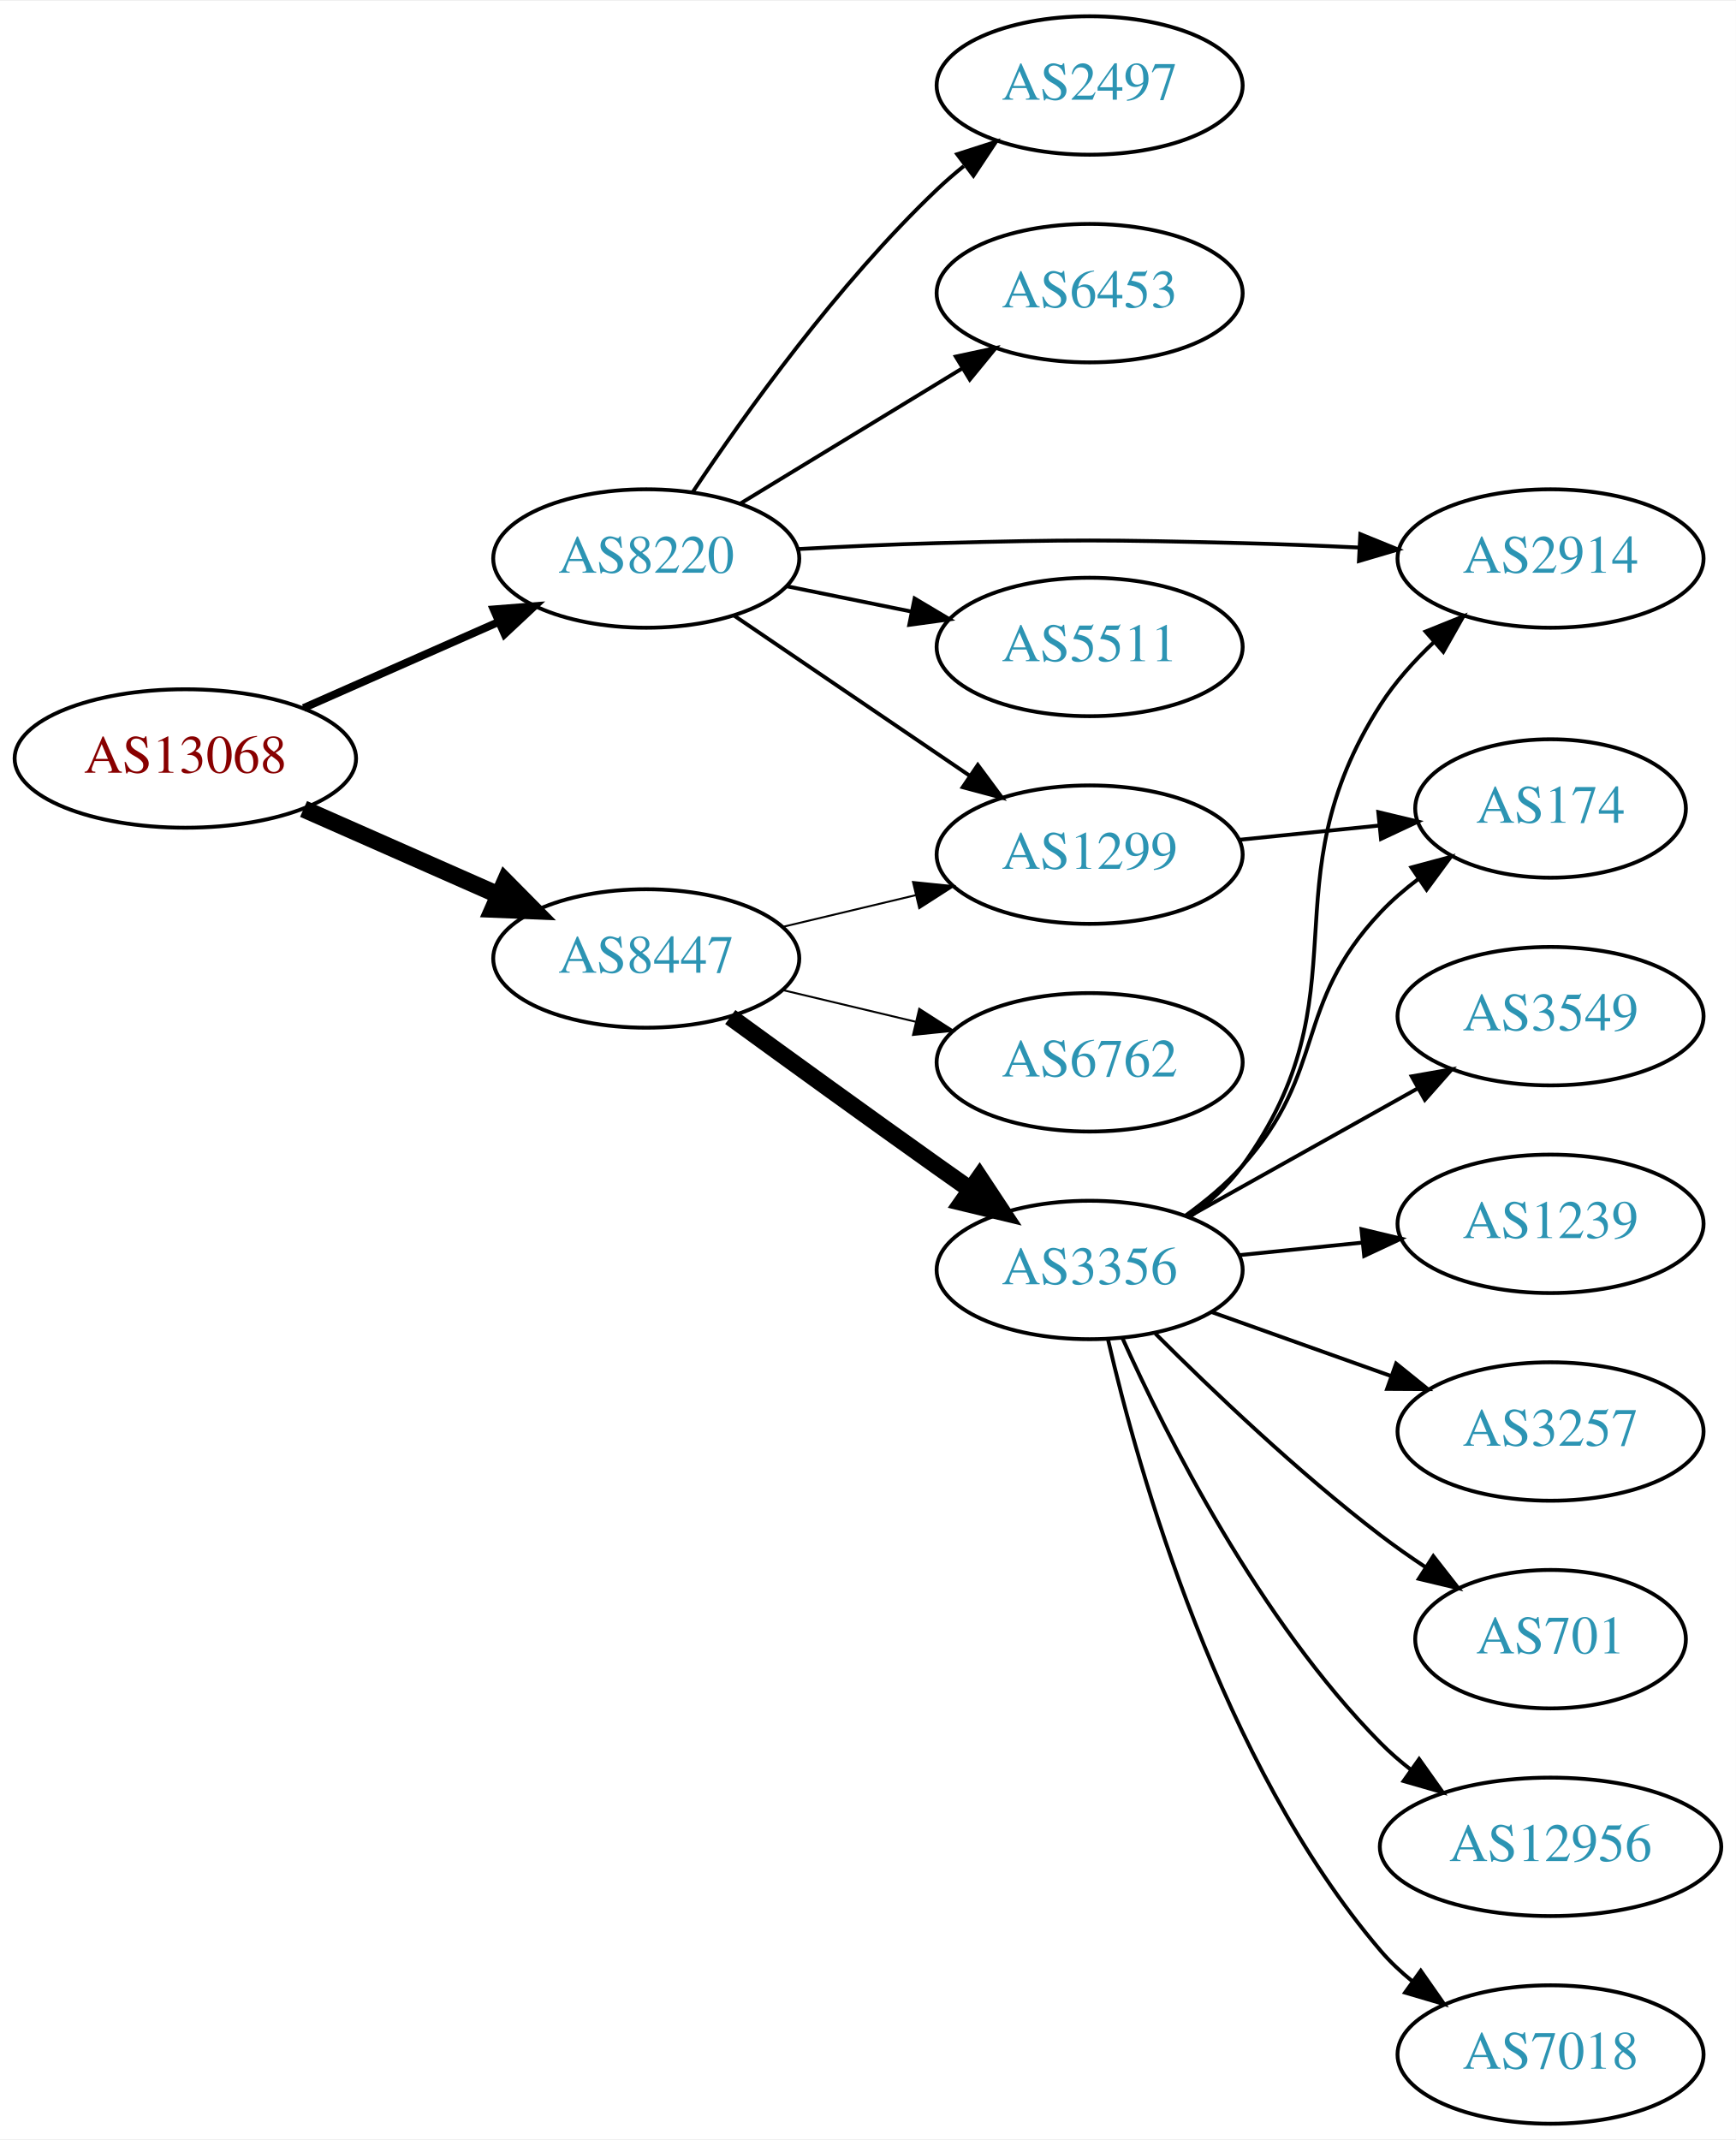
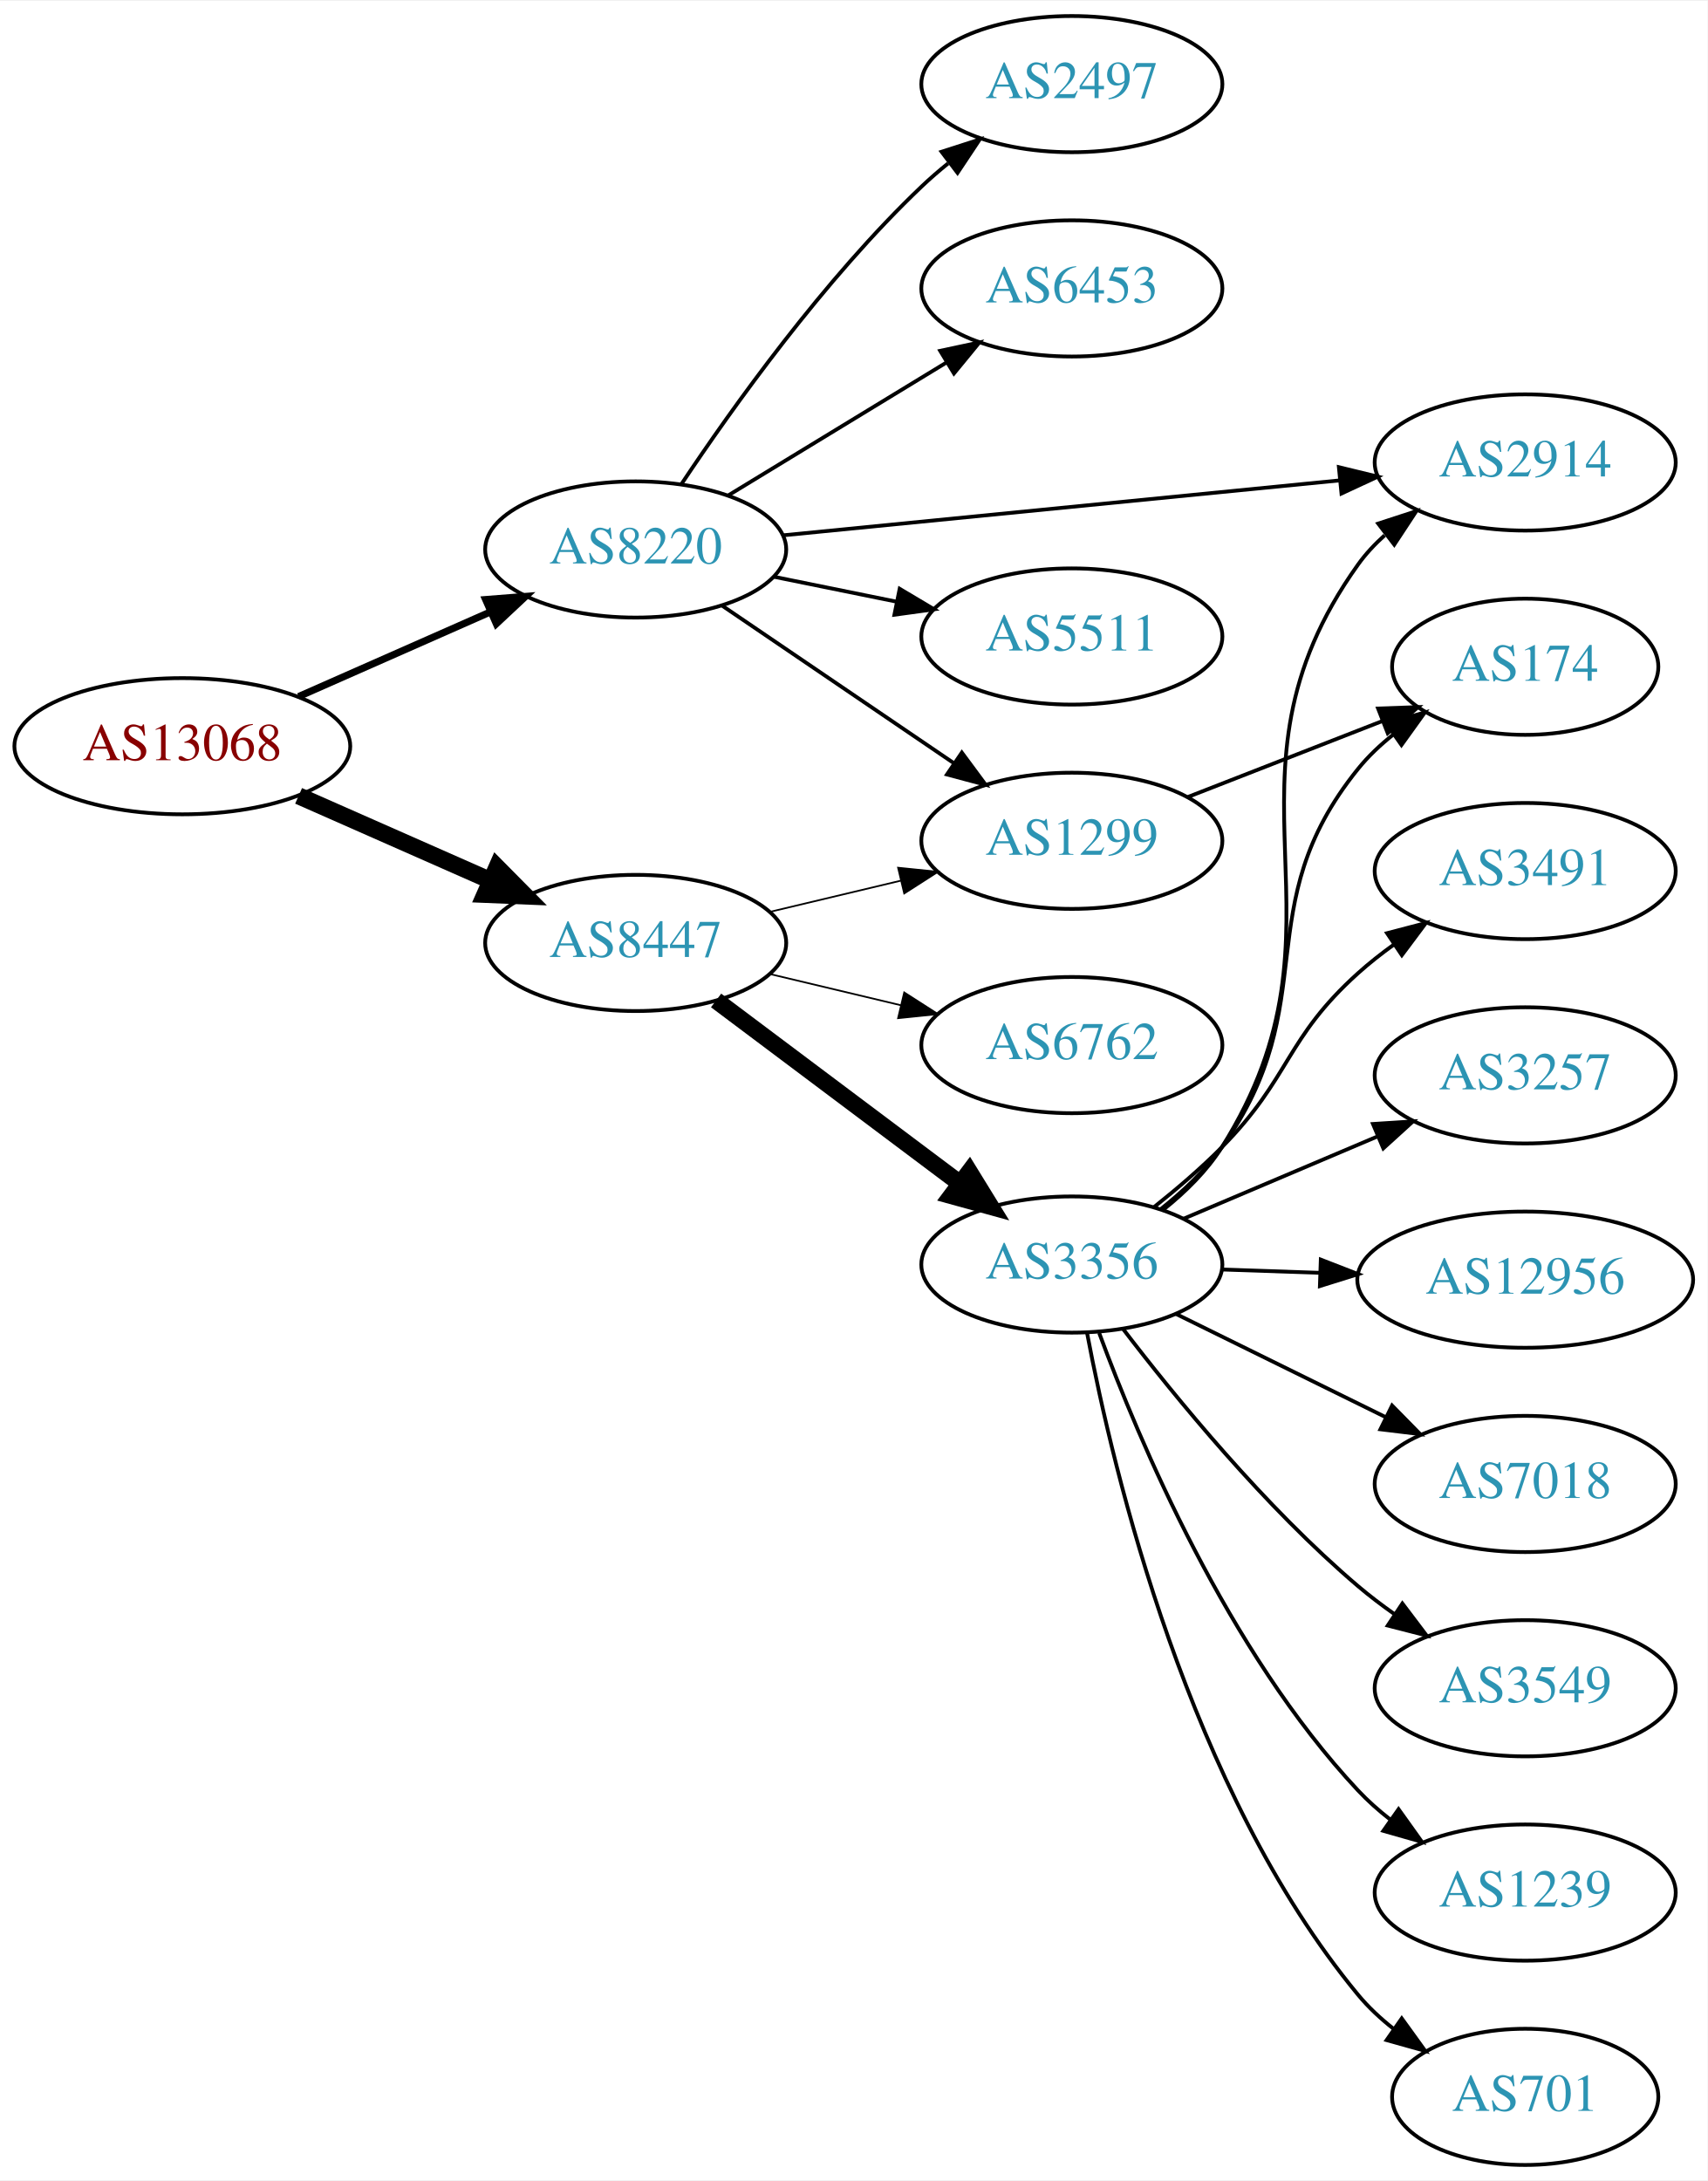
- <svg xmlns="http://www.w3.org/2000/svg" xmlns:xlink="http://www.w3.org/1999/xlink" width="451pt" height="556pt" viewBox="0.00 0.00 451.37 556.00">
-   <g id="graph0" class="graph" transform="scale(1 1) rotate(0) translate(4 552)">
-     <polygon fill="white" stroke="none" points="-4,4 -4,-552 447.37,-552 447.37,4 -4,4" />
+ <svg xmlns="http://www.w3.org/2000/svg" xmlns:xlink="http://www.w3.org/1999/xlink" width="451pt" height="576pt" viewBox="0.00 0.00 451.37 576.00">
+   <g id="graph0" class="graph" transform="scale(1 1) rotate(0) translate(4 572)">
+     <polygon fill="white" stroke="none" points="-4,4 -4,-572 447.37,-572 447.37,4 -4,4" />
    <g id="node1" class="node">
      <g id="a_node1">
        <a xlink:href="/asn/13068" xlink:title="AS13068 ~ Wiener Borse AG [AT]">
-           <ellipse fill="#ffffff" stroke="black" cx="44.196" cy="-355" rx="44.393" ry="18" />
-           <text text-anchor="middle" x="44.196" y="-351.3" font-family="Times,serif" font-size="14.00" fill="#880000">AS13068</text>
+           <ellipse fill="#ffffff" stroke="black" cx="44.196" cy="-375" rx="44.393" ry="18" />
+           <text text-anchor="middle" x="44.196" y="-371.3" font-family="Times,serif" font-size="14.00" fill="#880000">AS13068</text>
        </a>
      </g>
    </g>
    <g id="node2" class="node">
      <g id="a_node2">
        <a xlink:href="/asn/8220" xlink:title="AS8220 ~ COLT [GB]">
-           <ellipse fill="#ffffff" stroke="black" cx="164.039" cy="-407" rx="39.794" ry="18" />
-           <text text-anchor="middle" x="164.039" y="-403.3" font-family="Times,serif" font-size="14.00" fill="#2c94b3">AS8220</text>
+           <ellipse fill="#ffffff" stroke="black" cx="164.039" cy="-427" rx="39.794" ry="18" />
+           <text text-anchor="middle" x="164.039" y="-423.3" font-family="Times,serif" font-size="14.00" fill="#2c94b3">AS8220</text>
        </a>
      </g>
    </g>
    <g id="edge1" class="edge">
-       <path fill="none" stroke="black" stroke-width="2.045" d="M74.933,-368.122C90.322,-374.913 109.265,-383.271 125.637,-390.496" />
-       <polygon fill="black" stroke="black" stroke-width="2.045" points="124.372,-393.763 134.934,-394.598 127.198,-387.359 124.372,-393.763" />
+       <path fill="none" stroke="black" stroke-width="1.875" d="M74.933,-388.122C90.322,-394.913 109.265,-403.271 125.637,-410.496" />
+       <polygon fill="black" stroke="black" stroke-width="1.875" points="124.372,-413.763 134.934,-414.598 127.198,-407.359 124.372,-413.763" />
    </g>
    <g id="node3" class="node">
      <g id="a_node3">
        <a xlink:href="/asn/8447" xlink:title="AS8447 ~ A1 Telekom Austria AG [AT]">
-           <ellipse fill="#ffffff" stroke="black" cx="164.039" cy="-303" rx="39.794" ry="18" />
-           <text text-anchor="middle" x="164.039" y="-299.3" font-family="Times,serif" font-size="14.00" fill="#2c94b3">AS8447</text>
+           <ellipse fill="#ffffff" stroke="black" cx="164.039" cy="-323" rx="39.794" ry="18" />
+           <text text-anchor="middle" x="164.039" y="-319.3" font-family="Times,serif" font-size="14.00" fill="#2c94b3">AS8447</text>
        </a>
      </g>
    </g>
    <g id="edge2" class="edge">
-       <path fill="none" stroke="black" stroke-width="4.5" d="M74.933,-341.878C90.322,-335.087 109.265,-326.729 125.637,-319.504" />
-       <polygon fill="black" stroke="black" stroke-width="4.5" points="127.375,-323.041 134.934,-315.402 124.196,-315.836 127.375,-323.041" />
+       <path fill="none" stroke="black" stroke-width="4.5" d="M74.933,-361.878C90.322,-355.087 109.265,-346.729 125.637,-339.504" />
+       <polygon fill="black" stroke="black" stroke-width="4.5" points="127.375,-343.041 134.934,-335.402 124.196,-335.836 127.375,-343.041" />
    </g>
    <g id="node4" class="node">
      <g id="a_node4">
        <a xlink:href="/asn/6453" xlink:title="AS6453 ~ TATA COMMUNICATIONS (AMERICA) INC [US]">
-           <ellipse fill="#ffffff" stroke="black" cx="279.332" cy="-476" rx="39.794" ry="18" />
-           <text text-anchor="middle" x="279.332" y="-472.3" font-family="Times,serif" font-size="14.00" fill="#2c94b3">AS6453</text>
+           <ellipse fill="#ffffff" stroke="black" cx="279.332" cy="-496" rx="39.794" ry="18" />
+           <text text-anchor="middle" x="279.332" y="-492.3" font-family="Times,serif" font-size="14.00" fill="#2c94b3">AS6453</text>
        </a>
      </g>
    </g>
    <g id="edge3" class="edge">
-       <path fill="none" stroke="black" d="M188.513,-421.297C205.223,-431.474 227.878,-445.272 246.255,-456.464" />
-       <polygon fill="black" stroke="black" points="244.526,-459.509 254.887,-461.721 248.167,-453.531 244.526,-459.509" />
+       <path fill="none" stroke="black" d="M188.513,-441.297C205.223,-451.474 227.878,-465.272 246.255,-476.464" />
+       <polygon fill="black" stroke="black" points="244.526,-479.509 254.887,-481.721 248.167,-473.531 244.526,-479.509" />
    </g>
    <g id="node5" class="node">
      <g id="a_node5">
        <a xlink:href="/asn/2914" xlink:title="AS2914 ~ NTT America, Inc. [US]">
-           <ellipse fill="#ffffff" stroke="black" cx="399.174" cy="-407" rx="39.794" ry="18" />
-           <text text-anchor="middle" x="399.174" y="-403.3" font-family="Times,serif" font-size="14.00" fill="#2c94b3">AS2914</text>
+           <ellipse fill="#ffffff" stroke="black" cx="399.174" cy="-450" rx="39.794" ry="18" />
+           <text text-anchor="middle" x="399.174" y="-446.3" font-family="Times,serif" font-size="14.00" fill="#2c94b3">AS2914</text>
        </a>
      </g>
    </g>
    <g id="edge4" class="edge">
-       <path fill="none" stroke="black" d="M203.381,-409.449C215.035,-410.087 227.879,-410.684 239.685,-411 274.914,-411.943 283.748,-411.889 318.978,-411 328.784,-410.753 339.266,-410.333 349.289,-409.856" />
-       <polygon fill="black" stroke="black" points="349.707,-413.34 359.519,-409.344 349.356,-406.349 349.707,-413.34" />
+       <path fill="none" stroke="black" d="M203.015,-430.747C243.15,-434.706 306.553,-440.961 350.136,-445.261" />
+       <polygon fill="black" stroke="black" points="349.919,-448.756 360.214,-446.255 350.606,-441.79 349.919,-448.756" />
    </g>
    <g id="node6" class="node">
      <g id="a_node6">
-         <a xlink:href="/asn/1299" xlink:title="AS1299 ~ Telia Carrier [EU]">
-           <ellipse fill="#ffffff" stroke="black" cx="279.332" cy="-330" rx="39.794" ry="18" />
-           <text text-anchor="middle" x="279.332" y="-326.3" font-family="Times,serif" font-size="14.00" fill="#2c94b3">AS1299</text>
+         <a xlink:href="/asn/5511" xlink:title="AS5511 ~ Orange S.A. [FR]">
+           <ellipse fill="#ffffff" stroke="black" cx="279.332" cy="-404" rx="39.794" ry="18" />
+           <text text-anchor="middle" x="279.332" y="-400.3" font-family="Times,serif" font-size="14.00" fill="#2c94b3">AS5511</text>
        </a>
      </g>
    </g>
    <g id="edge5" class="edge">
-       <path fill="none" stroke="black" d="M186.883,-392.154C204.28,-380.33 228.827,-363.646 248.11,-350.54" />
-       <polygon fill="black" stroke="black" points="250.251,-353.317 256.555,-344.801 246.317,-347.527 250.251,-353.317" />
+       <path fill="none" stroke="black" d="M200.574,-419.786C210.803,-417.709 222.104,-415.415 232.846,-413.234" />
+       <polygon fill="black" stroke="black" points="233.818,-416.608 242.922,-411.189 232.425,-409.748 233.818,-416.608" />
    </g>
    <g id="node7" class="node">
      <g id="a_node7">
-         <a xlink:href="/asn/5511" xlink:title="AS5511 ~ Orange S.A. [FR]">
-           <ellipse fill="#ffffff" stroke="black" cx="279.332" cy="-384" rx="39.794" ry="18" />
-           <text text-anchor="middle" x="279.332" y="-380.3" font-family="Times,serif" font-size="14.00" fill="#2c94b3">AS5511</text>
+         <a xlink:href="/asn/1299" xlink:title="AS1299 ~ Telia Carrier [EU]">
+           <ellipse fill="#ffffff" stroke="black" cx="279.332" cy="-350" rx="39.794" ry="18" />
+           <text text-anchor="middle" x="279.332" y="-346.3" font-family="Times,serif" font-size="14.00" fill="#2c94b3">AS1299</text>
        </a>
      </g>
    </g>
    <g id="edge6" class="edge">
-       <path fill="none" stroke="black" d="M200.574,-399.786C210.803,-397.709 222.104,-395.415 232.846,-393.234" />
-       <polygon fill="black" stroke="black" points="233.818,-396.608 242.922,-391.189 232.425,-389.748 233.818,-396.608" />
+       <path fill="none" stroke="black" d="M186.883,-412.154C204.28,-400.33 228.827,-383.646 248.11,-370.54" />
+       <polygon fill="black" stroke="black" points="250.251,-373.317 256.555,-364.801 246.317,-367.527 250.251,-373.317" />
    </g>
    <g id="node8" class="node">
      <g id="a_node8">
        <a xlink:href="/asn/2497" xlink:title="AS2497 ~ Internet Initiative Japan Inc. [JP]">
-           <ellipse fill="#ffffff" stroke="black" cx="279.332" cy="-530" rx="39.794" ry="18" />
-           <text text-anchor="middle" x="279.332" y="-526.3" font-family="Times,serif" font-size="14.00" fill="#2c94b3">AS2497</text>
+           <ellipse fill="#ffffff" stroke="black" cx="279.332" cy="-550" rx="39.794" ry="18" />
+           <text text-anchor="middle" x="279.332" y="-546.3" font-family="Times,serif" font-size="14.00" fill="#2c94b3">AS2497</text>
        </a>
      </g>
    </g>
    <g id="edge7" class="edge">
-       <path fill="none" stroke="black" d="M176.081,-424.211C189.573,-444.458 213.82,-478.423 239.685,-503 241.855,-505.061 244.193,-507.085 246.607,-509.039" />
-       <polygon fill="black" stroke="black" points="244.888,-512.127 254.974,-515.37 249.112,-506.545 244.888,-512.127" />
+       <path fill="none" stroke="black" d="M176.081,-444.211C189.573,-464.458 213.82,-498.423 239.685,-523 241.855,-525.061 244.193,-527.085 246.607,-529.039" />
+       <polygon fill="black" stroke="black" points="244.888,-532.127 254.974,-535.37 249.112,-526.545 244.888,-532.127" />
    </g>
    <g id="edge10" class="edge">
-       <path fill="none" stroke="black" stroke-width="0.5" d="M199.646,-311.248C210.517,-313.838 222.671,-316.735 234.114,-319.462" />
-       <polygon fill="black" stroke="black" stroke-width="0.5" points="233.397,-322.889 243.936,-321.803 235.02,-316.08 233.397,-322.889" />
+       <path fill="none" stroke="black" stroke-width="0.45" d="M199.646,-331.248C210.517,-333.838 222.671,-336.735 234.114,-339.462" />
+       <polygon fill="black" stroke="black" stroke-width="0.45" points="233.397,-342.889 243.936,-341.803 235.02,-336.08 233.397,-342.889" />
    </g>
    <g id="node9" class="node">
      <g id="a_node9">
        <a xlink:href="/asn/3356" xlink:title="AS3356 ~ Level 3 Parent, LLC [US]">
-           <ellipse fill="#ffffff" stroke="black" cx="279.332" cy="-222" rx="39.794" ry="18" />
-           <text text-anchor="middle" x="279.332" y="-218.3" font-family="Times,serif" font-size="14.00" fill="#2c94b3">AS3356</text>
+           <ellipse fill="#ffffff" stroke="black" cx="279.332" cy="-238" rx="39.794" ry="18" />
+           <text text-anchor="middle" x="279.332" y="-234.3" font-family="Times,serif" font-size="14.00" fill="#2c94b3">AS3356</text>
        </a>
      </g>
    </g>
    <g id="edge8" class="edge">
-       <path fill="none" stroke="black" stroke-width="4.5" d="M185.887,-287.778C200.821,-276.909 221.435,-261.975 239.685,-249 242.506,-246.995 245.449,-244.915 248.397,-242.841" />
-       <polygon fill="black" stroke="black" stroke-width="4.5" points="250.694,-246.039 256.621,-237.074 246.173,-239.591 250.694,-246.039" />
+       <path fill="none" stroke="black" stroke-width="4.5" d="M185.293,-307.804C203.226,-294.35 229.596,-274.565 249.687,-259.491" />
+       <polygon fill="black" stroke="black" stroke-width="4.5" points="252.235,-262.502 257.87,-253.351 247.508,-256.203 252.235,-262.502" />
    </g>
    <g id="node10" class="node">
      <g id="a_node10">
        <a xlink:href="/asn/6762" xlink:title="AS6762 ~ TELECOM ITALIA SPARKLE S.p.A. [IT]">
-           <ellipse fill="#ffffff" stroke="black" cx="279.332" cy="-276" rx="39.794" ry="18" />
-           <text text-anchor="middle" x="279.332" y="-272.3" font-family="Times,serif" font-size="14.00" fill="#2c94b3">AS6762</text>
+           <ellipse fill="#ffffff" stroke="black" cx="279.332" cy="-296" rx="39.794" ry="18" />
+           <text text-anchor="middle" x="279.332" y="-292.3" font-family="Times,serif" font-size="14.00" fill="#2c94b3">AS6762</text>
        </a>
      </g>
    </g>
    <g id="edge9" class="edge">
-       <path fill="none" stroke="black" stroke-width="0.5" d="M199.646,-294.752C210.517,-292.162 222.671,-289.265 234.114,-286.538" />
-       <polygon fill="black" stroke="black" stroke-width="0.5" points="235.02,-289.92 243.936,-284.197 233.397,-283.111 235.02,-289.92" />
+       <path fill="none" stroke="black" stroke-width="0.45" d="M199.646,-314.752C210.517,-312.162 222.671,-309.265 234.114,-306.538" />
+       <polygon fill="black" stroke="black" stroke-width="0.45" points="235.02,-309.92 243.936,-304.197 233.397,-303.111 235.02,-309.92" />
    </g>
    <g id="node11" class="node">
      <g id="a_node11">
        <a xlink:href="/asn/174" xlink:title="AS174 ~ Cogent Communications [US]">
-           <ellipse fill="#ffffff" stroke="black" cx="399.174" cy="-342" rx="35.194" ry="18" />
-           <text text-anchor="middle" x="399.174" y="-338.3" font-family="Times,serif" font-size="14.00" fill="#2c94b3">AS174</text>
-         </a>
-       </g>
-     </g>
-     <g id="edge19" class="edge">
-       <path fill="none" stroke="black" d="M318.266,-333.863C329.819,-335.039 342.61,-336.342 354.51,-337.554" />
-       <polygon fill="black" stroke="black" points="354.38,-341.058 364.684,-338.59 355.09,-334.094 354.38,-341.058" />
+           <ellipse fill="#ffffff" stroke="black" cx="399.174" cy="-396" rx="35.194" ry="18" />
+           <text text-anchor="middle" x="399.174" y="-392.3" font-family="Times,serif" font-size="14.00" fill="#2c94b3">AS174</text>
+         </a>
+       </g>
+     </g>
+     <g id="edge20" class="edge">
+       <path fill="none" stroke="black" d="M310.068,-361.608C325.685,-367.704 344.962,-375.229 361.499,-381.684" />
+       <polygon fill="black" stroke="black" points="360.282,-384.966 370.87,-385.342 362.828,-378.445 360.282,-384.966" />
    </g>
    <g id="edge11" class="edge">
-       <path fill="none" stroke="black" d="M305.375,-235.799C310.445,-239.533 315.332,-243.96 318.978,-249 351.612,-294.116 324.913,-322.133 354.978,-369 358.747,-374.874 363.676,-380.373 368.852,-385.263" />
-       <polygon fill="black" stroke="black" points="366.676,-388.01 376.505,-391.966 371.288,-382.744 366.676,-388.01" />
+       <path fill="none" stroke="black" d="M303.608,-252.575C309.38,-257.189 315.035,-262.741 318.978,-269 356.446,-328.471 314.086,-365.829 354.978,-423 356.985,-425.805 359.382,-428.383 362.005,-430.736" />
+       <polygon fill="black" stroke="black" points="360.312,-433.846 370.385,-437.13 364.558,-428.281 360.312,-433.846" />
    </g>
    <g id="edge12" class="edge">
-       <path fill="none" stroke="black" d="M304.225,-236.109C309.469,-239.879 314.72,-244.243 318.978,-249 341.264,-273.895 332.062,-290.683 354.978,-315 357.912,-318.113 361.28,-321.014 364.812,-323.672" />
-       <polygon fill="black" stroke="black" points="362.996,-326.669 373.228,-329.416 366.942,-320.888 362.996,-326.669" />
+       <path fill="none" stroke="black" d="M302.734,-252.571C308.638,-257.252 314.579,-262.84 318.978,-269 346.43,-307.441 325.318,-332.236 354.978,-369 357.664,-372.33 360.878,-375.365 364.323,-378.099" />
+       <polygon fill="black" stroke="black" points="362.446,-381.057 372.645,-383.925 366.461,-375.322 362.446,-381.057" />
    </g>
    <g id="node12" class="node">
      <g id="a_node12">
-         <a xlink:href="/asn/3549" xlink:title="AS3549 ~ Level 3 Parent, LLC [US]">
-           <ellipse fill="#ffffff" stroke="black" cx="399.174" cy="-288" rx="39.794" ry="18" />
-           <text text-anchor="middle" x="399.174" y="-284.3" font-family="Times,serif" font-size="14.00" fill="#2c94b3">AS3549</text>
+         <a xlink:href="/asn/701" xlink:title="AS701 ~ UUNET [US]">
+           <ellipse fill="#ffffff" stroke="black" cx="399.174" cy="-18" rx="35.194" ry="18" />
+           <text text-anchor="middle" x="399.174" y="-14.3" font-family="Times,serif" font-size="14.00" fill="#2c94b3">AS701</text>
        </a>
      </g>
    </g>
    <g id="edge13" class="edge">
-       <path fill="none" stroke="black" d="M305.035,-235.836C322.319,-245.516 345.615,-258.563 364.584,-269.187" />
-       <polygon fill="black" stroke="black" points="363.068,-272.35 373.503,-274.182 366.489,-266.242 363.068,-272.35" />
+       <path fill="none" stroke="black" d="M283.372,-219.829C290.298,-183.147 310.238,-99.141 354.978,-45 357.703,-41.702 360.941,-38.687 364.4,-35.964" />
+       <polygon fill="black" stroke="black" points="366.537,-38.741 372.737,-30.15 362.532,-33 366.537,-38.741" />
    </g>
    <g id="node13" class="node">
      <g id="a_node13">
-         <a xlink:href="/asn/1239" xlink:title="AS1239 ~ Sprint [US]">
-           <ellipse fill="#ffffff" stroke="black" cx="399.174" cy="-234" rx="39.794" ry="18" />
-           <text text-anchor="middle" x="399.174" y="-230.3" font-family="Times,serif" font-size="14.00" fill="#2c94b3">AS1239</text>
+         <a xlink:href="/asn/3491" xlink:title="AS3491 ~ PCCW Global, Inc. [US]">
+           <ellipse fill="#ffffff" stroke="black" cx="399.174" cy="-342" rx="39.794" ry="18" />
+           <text text-anchor="middle" x="399.174" y="-338.3" font-family="Times,serif" font-size="14.00" fill="#2c94b3">AS3491</text>
        </a>
      </g>
    </g>
    <g id="edge14" class="edge">
-       <path fill="none" stroke="black" d="M318.266,-225.863C328.464,-226.901 339.626,-228.038 350.289,-229.124" />
-       <polygon fill="black" stroke="black" points="350.007,-232.613 360.31,-230.144 350.717,-225.649 350.007,-232.613" />
+       <path fill="none" stroke="black" d="M301.144,-253.254C307.145,-258.027 313.537,-263.493 318.978,-269 337.225,-287.467 335.679,-297.635 354.978,-315 357.926,-317.653 361.167,-320.205 364.507,-322.609" />
+       <polygon fill="black" stroke="black" points="362.655,-325.582 372.906,-328.259 366.562,-319.773 362.655,-325.582" />
    </g>
    <g id="node14" class="node">
      <g id="a_node14">
        <a xlink:href="/asn/3257" xlink:title="AS3257 ~ GTT [DE]">
-           <ellipse fill="#ffffff" stroke="black" cx="399.174" cy="-180" rx="39.794" ry="18" />
-           <text text-anchor="middle" x="399.174" y="-176.3" font-family="Times,serif" font-size="14.00" fill="#2c94b3">AS3257</text>
+           <ellipse fill="#ffffff" stroke="black" cx="399.174" cy="-288" rx="39.794" ry="18" />
+           <text text-anchor="middle" x="399.174" y="-284.3" font-family="Times,serif" font-size="14.00" fill="#2c94b3">AS3257</text>
        </a>
      </g>
    </g>
    <g id="edge15" class="edge">
-       <path fill="none" stroke="black" d="M310.986,-211.075C325.195,-206.01 342.278,-199.922 357.544,-194.481" />
-       <polygon fill="black" stroke="black" points="359.02,-197.671 367.264,-191.017 356.669,-191.077 359.02,-197.671" />
+       <path fill="none" stroke="black" d="M308.858,-250.104C324.232,-256.627 343.408,-264.763 360.047,-271.823" />
+       <polygon fill="black" stroke="black" points="358.929,-275.151 369.502,-275.835 361.663,-268.707 358.929,-275.151" />
    </g>
    <g id="node15" class="node">
      <g id="a_node15">
-         <a xlink:href="/asn/701" xlink:title="AS701 ~ UUNET [US]">
-           <ellipse fill="#ffffff" stroke="black" cx="399.174" cy="-126" rx="35.194" ry="18" />
-           <text text-anchor="middle" x="399.174" y="-122.3" font-family="Times,serif" font-size="14.00" fill="#2c94b3">AS701</text>
+         <a xlink:href="/asn/12956" xlink:title="AS12956 ~ TELXIUS [ES]">
+           <ellipse fill="#ffffff" stroke="black" cx="399.174" cy="-234" rx="44.393" ry="18" />
+           <text text-anchor="middle" x="399.174" y="-230.3" font-family="Times,serif" font-size="14.00" fill="#2c94b3">AS12956</text>
        </a>
      </g>
    </g>
    <g id="edge16" class="edge">
-       <path fill="none" stroke="black" d="M296.439,-205.439C311.049,-190.837 333.522,-169.392 354.978,-153 358.635,-150.207 362.589,-147.433 366.57,-144.787" />
-       <polygon fill="black" stroke="black" points="368.691,-147.585 375.219,-139.24 364.912,-141.692 368.691,-147.585" />
+       <path fill="none" stroke="black" d="M318.918,-236.69C327.216,-236.409 336.128,-236.106 344.873,-235.809" />
+       <polygon fill="black" stroke="black" points="345.14,-239.302 355.015,-235.465 344.902,-232.306 345.14,-239.302" />
    </g>
    <g id="node16" class="node">
      <g id="a_node16">
-         <a xlink:href="/asn/12956" xlink:title="AS12956 ~ TELXIUS [ES]">
-           <ellipse fill="#ffffff" stroke="black" cx="399.174" cy="-72" rx="44.393" ry="18" />
-           <text text-anchor="middle" x="399.174" y="-68.3" font-family="Times,serif" font-size="14.00" fill="#2c94b3">AS12956</text>
+         <a xlink:href="/asn/7018" xlink:title="AS7018 ~ AT&amp;T Services, Inc. [US]">
+           <ellipse fill="#ffffff" stroke="black" cx="399.174" cy="-180" rx="39.794" ry="18" />
+           <text text-anchor="middle" x="399.174" y="-176.3" font-family="Times,serif" font-size="14.00" fill="#2c94b3">AS7018</text>
        </a>
      </g>
    </g>
    <g id="edge17" class="edge">
-       <path fill="none" stroke="black" d="M287.812,-204.376C299.322,-178.81 323.395,-131.002 354.978,-99 357.412,-96.533 360.114,-94.189 362.943,-91.988" />
-       <polygon fill="black" stroke="black" points="365.005,-94.816 371.141,-86.179 360.958,-89.105 365.005,-94.816" />
+       <path fill="none" stroke="black" d="M306.778,-224.984C323.189,-216.906 344.489,-206.423 362.397,-197.609" />
+       <polygon fill="black" stroke="black" points="363.982,-200.73 371.409,-193.174 360.891,-194.449 363.982,-200.73" />
    </g>
    <g id="node17" class="node">
      <g id="a_node17">
-         <a xlink:href="/asn/7018" xlink:title="AS7018 ~ AT&amp;T Services, Inc. [US]">
-           <ellipse fill="#ffffff" stroke="black" cx="399.174" cy="-18" rx="39.794" ry="18" />
-           <text text-anchor="middle" x="399.174" y="-14.3" font-family="Times,serif" font-size="14.00" fill="#2c94b3">AS7018</text>
+         <a xlink:href="/asn/3549" xlink:title="AS3549 ~ Level 3 Parent, LLC [US]">
+           <ellipse fill="#ffffff" stroke="black" cx="399.174" cy="-126" rx="39.794" ry="18" />
+           <text text-anchor="middle" x="399.174" y="-122.3" font-family="Times,serif" font-size="14.00" fill="#2c94b3">AS3549</text>
        </a>
      </g>
    </g>
    <g id="edge18" class="edge">
-       <path fill="none" stroke="black" d="M284.085,-204.019C292.006,-169.717 313.236,-93.996 354.978,-45 357.416,-42.139 360.234,-39.484 363.24,-37.045" />
-       <polygon fill="black" stroke="black" points="365.429,-39.782 371.503,-31.101 361.341,-34.1 365.429,-39.782" />
+       <path fill="none" stroke="black" d="M292.815,-221.038C306.703,-202.876 330.435,-173.858 354.978,-153 358,-150.432 361.289,-147.935 364.658,-145.563" />
+       <polygon fill="black" stroke="black" points="366.703,-148.406 373.093,-139.956 362.828,-142.577 366.703,-148.406" />
+     </g>
+     <g id="node18" class="node">
+       <g id="a_node18">
+         <a xlink:href="/asn/1239" xlink:title="AS1239 ~ Sprint [US]">
+           <ellipse fill="#ffffff" stroke="black" cx="399.174" cy="-72" rx="39.794" ry="18" />
+           <text text-anchor="middle" x="399.174" y="-68.3" font-family="Times,serif" font-size="14.00" fill="#2c94b3">AS1239</text>
+         </a>
+       </g>
+     </g>
+     <g id="edge19" class="edge">
+       <path fill="none" stroke="black" d="M286.55,-219.93C297.039,-191.503 320.531,-135.792 354.978,-99 357.547,-96.256 360.453,-93.679 363.515,-91.29" />
+       <polygon fill="black" stroke="black" points="365.694,-94.035 371.853,-85.414 361.663,-88.313 365.694,-94.035" />
    </g>
  </g>
</svg>
